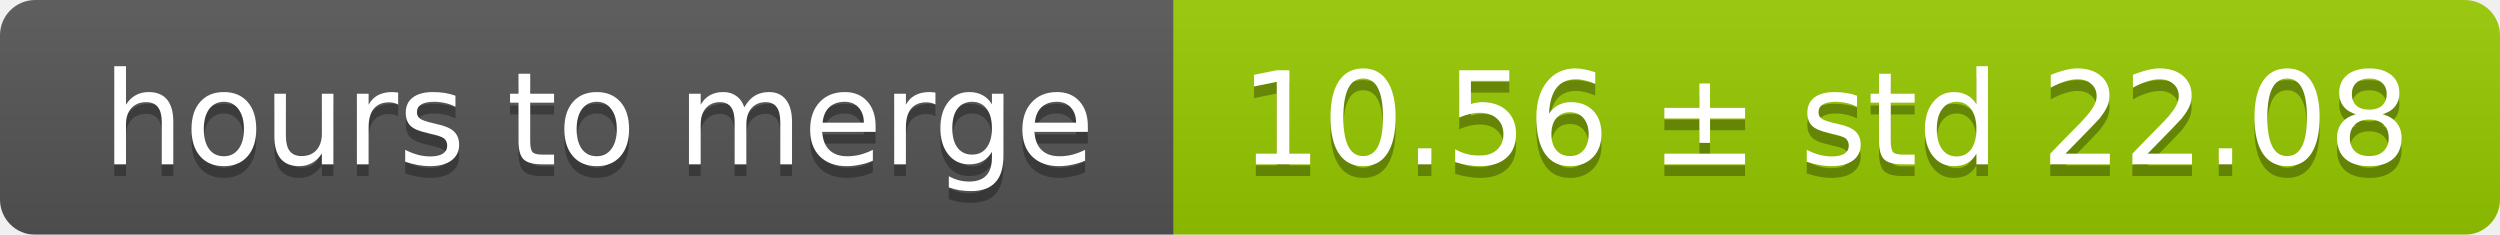
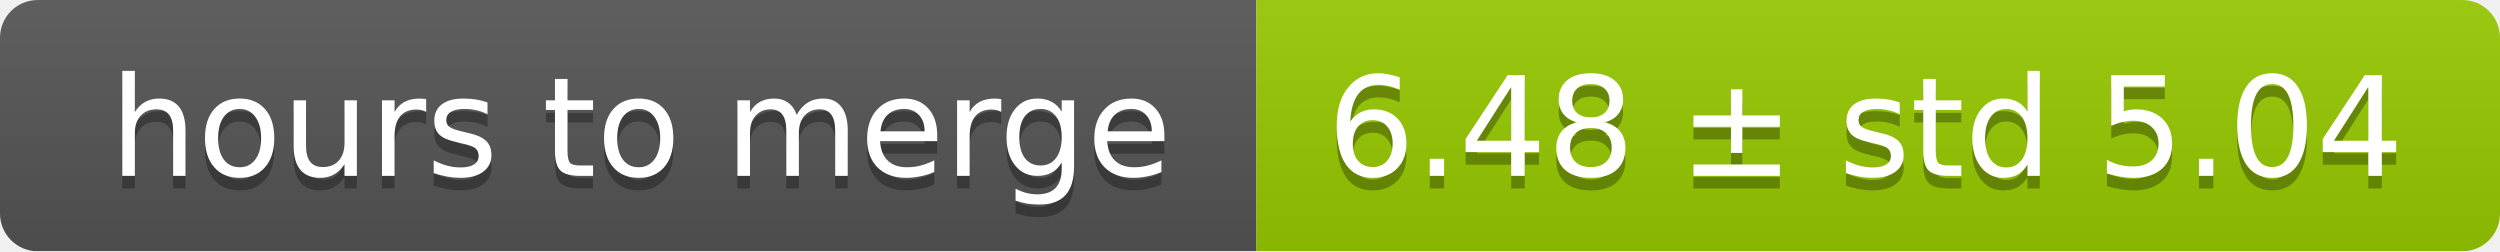
- <svg xmlns="http://www.w3.org/2000/svg" width="213" height="20">
+ <svg xmlns="http://www.w3.org/2000/svg" width="199" height="20">
  <linearGradient id="smooth" x2="0" y2="100%">
    <stop offset="0" stop-color="#bbb" stop-opacity=".1" />
    <stop offset="1" stop-opacity=".1" />
  </linearGradient>
  <mask id="round">
-     <rect width="213" height="20" rx="3" fill="#fff" />
+     <rect width="199" height="20" rx="3" fill="#fff" />
  </mask>
  <g mask="url(#round)">
    <rect width="100" height="20" fill="#555" />
-     <rect x="100" width="113" height="20" fill="#97ca00" />
-     <rect width="213" height="20" fill="url(#smooth)" />
+     <rect x="100" width="99" height="20" fill="#97ca00" />
+     <rect width="199" height="20" fill="url(#smooth)" />
  </g>
  <g fill="#fff" text-anchor="middle" font-family="DejaVu Sans,Verdana,Geneva,sans-serif" font-size="11">
    <text x="51" y="15" fill="#010101" fill-opacity=".3">hours to merge</text>
    <text x="51" y="14">hours to merge</text>
-     <text x="155.5" y="15" fill="#010101" fill-opacity=".3">10.56 ± std 22.08</text>
-     <text x="155.5" y="14">10.56 ± std 22.08</text>
+     <text x="148.5" y="15" fill="#010101" fill-opacity=".3">6.48 ± std 5.04</text>
+     <text x="148.5" y="14">6.48 ± std 5.04</text>
  </g>
</svg>
